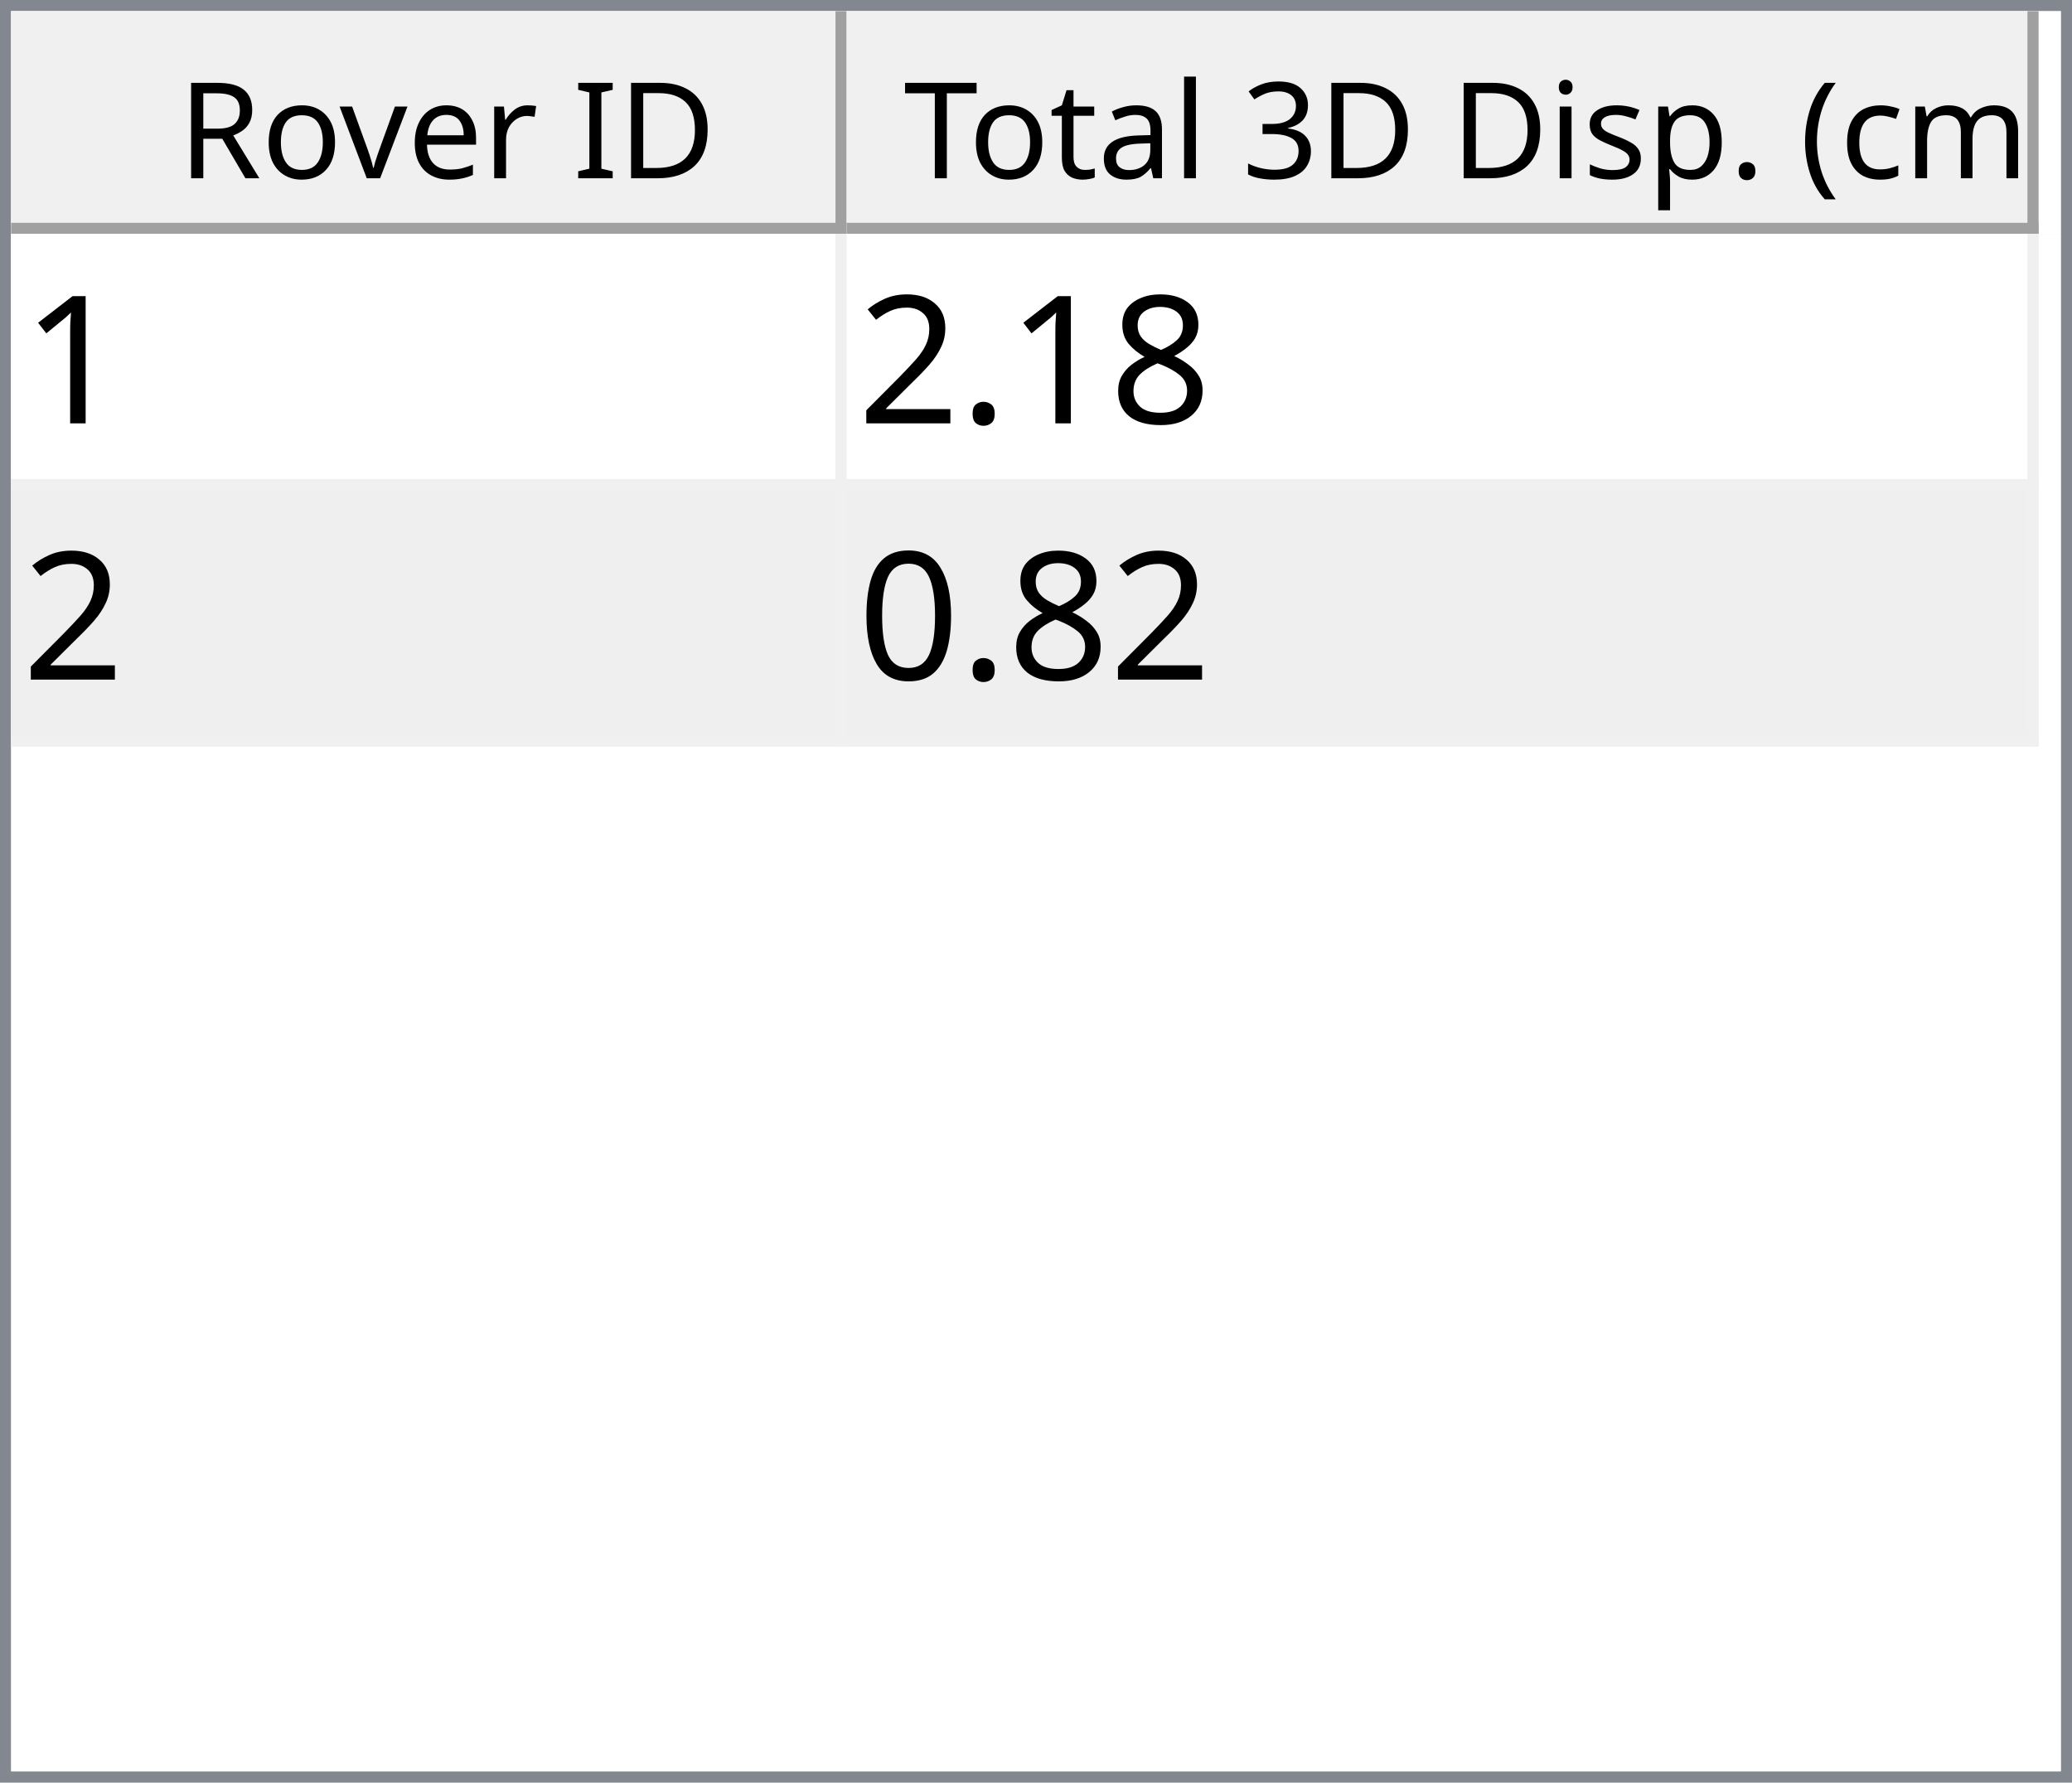
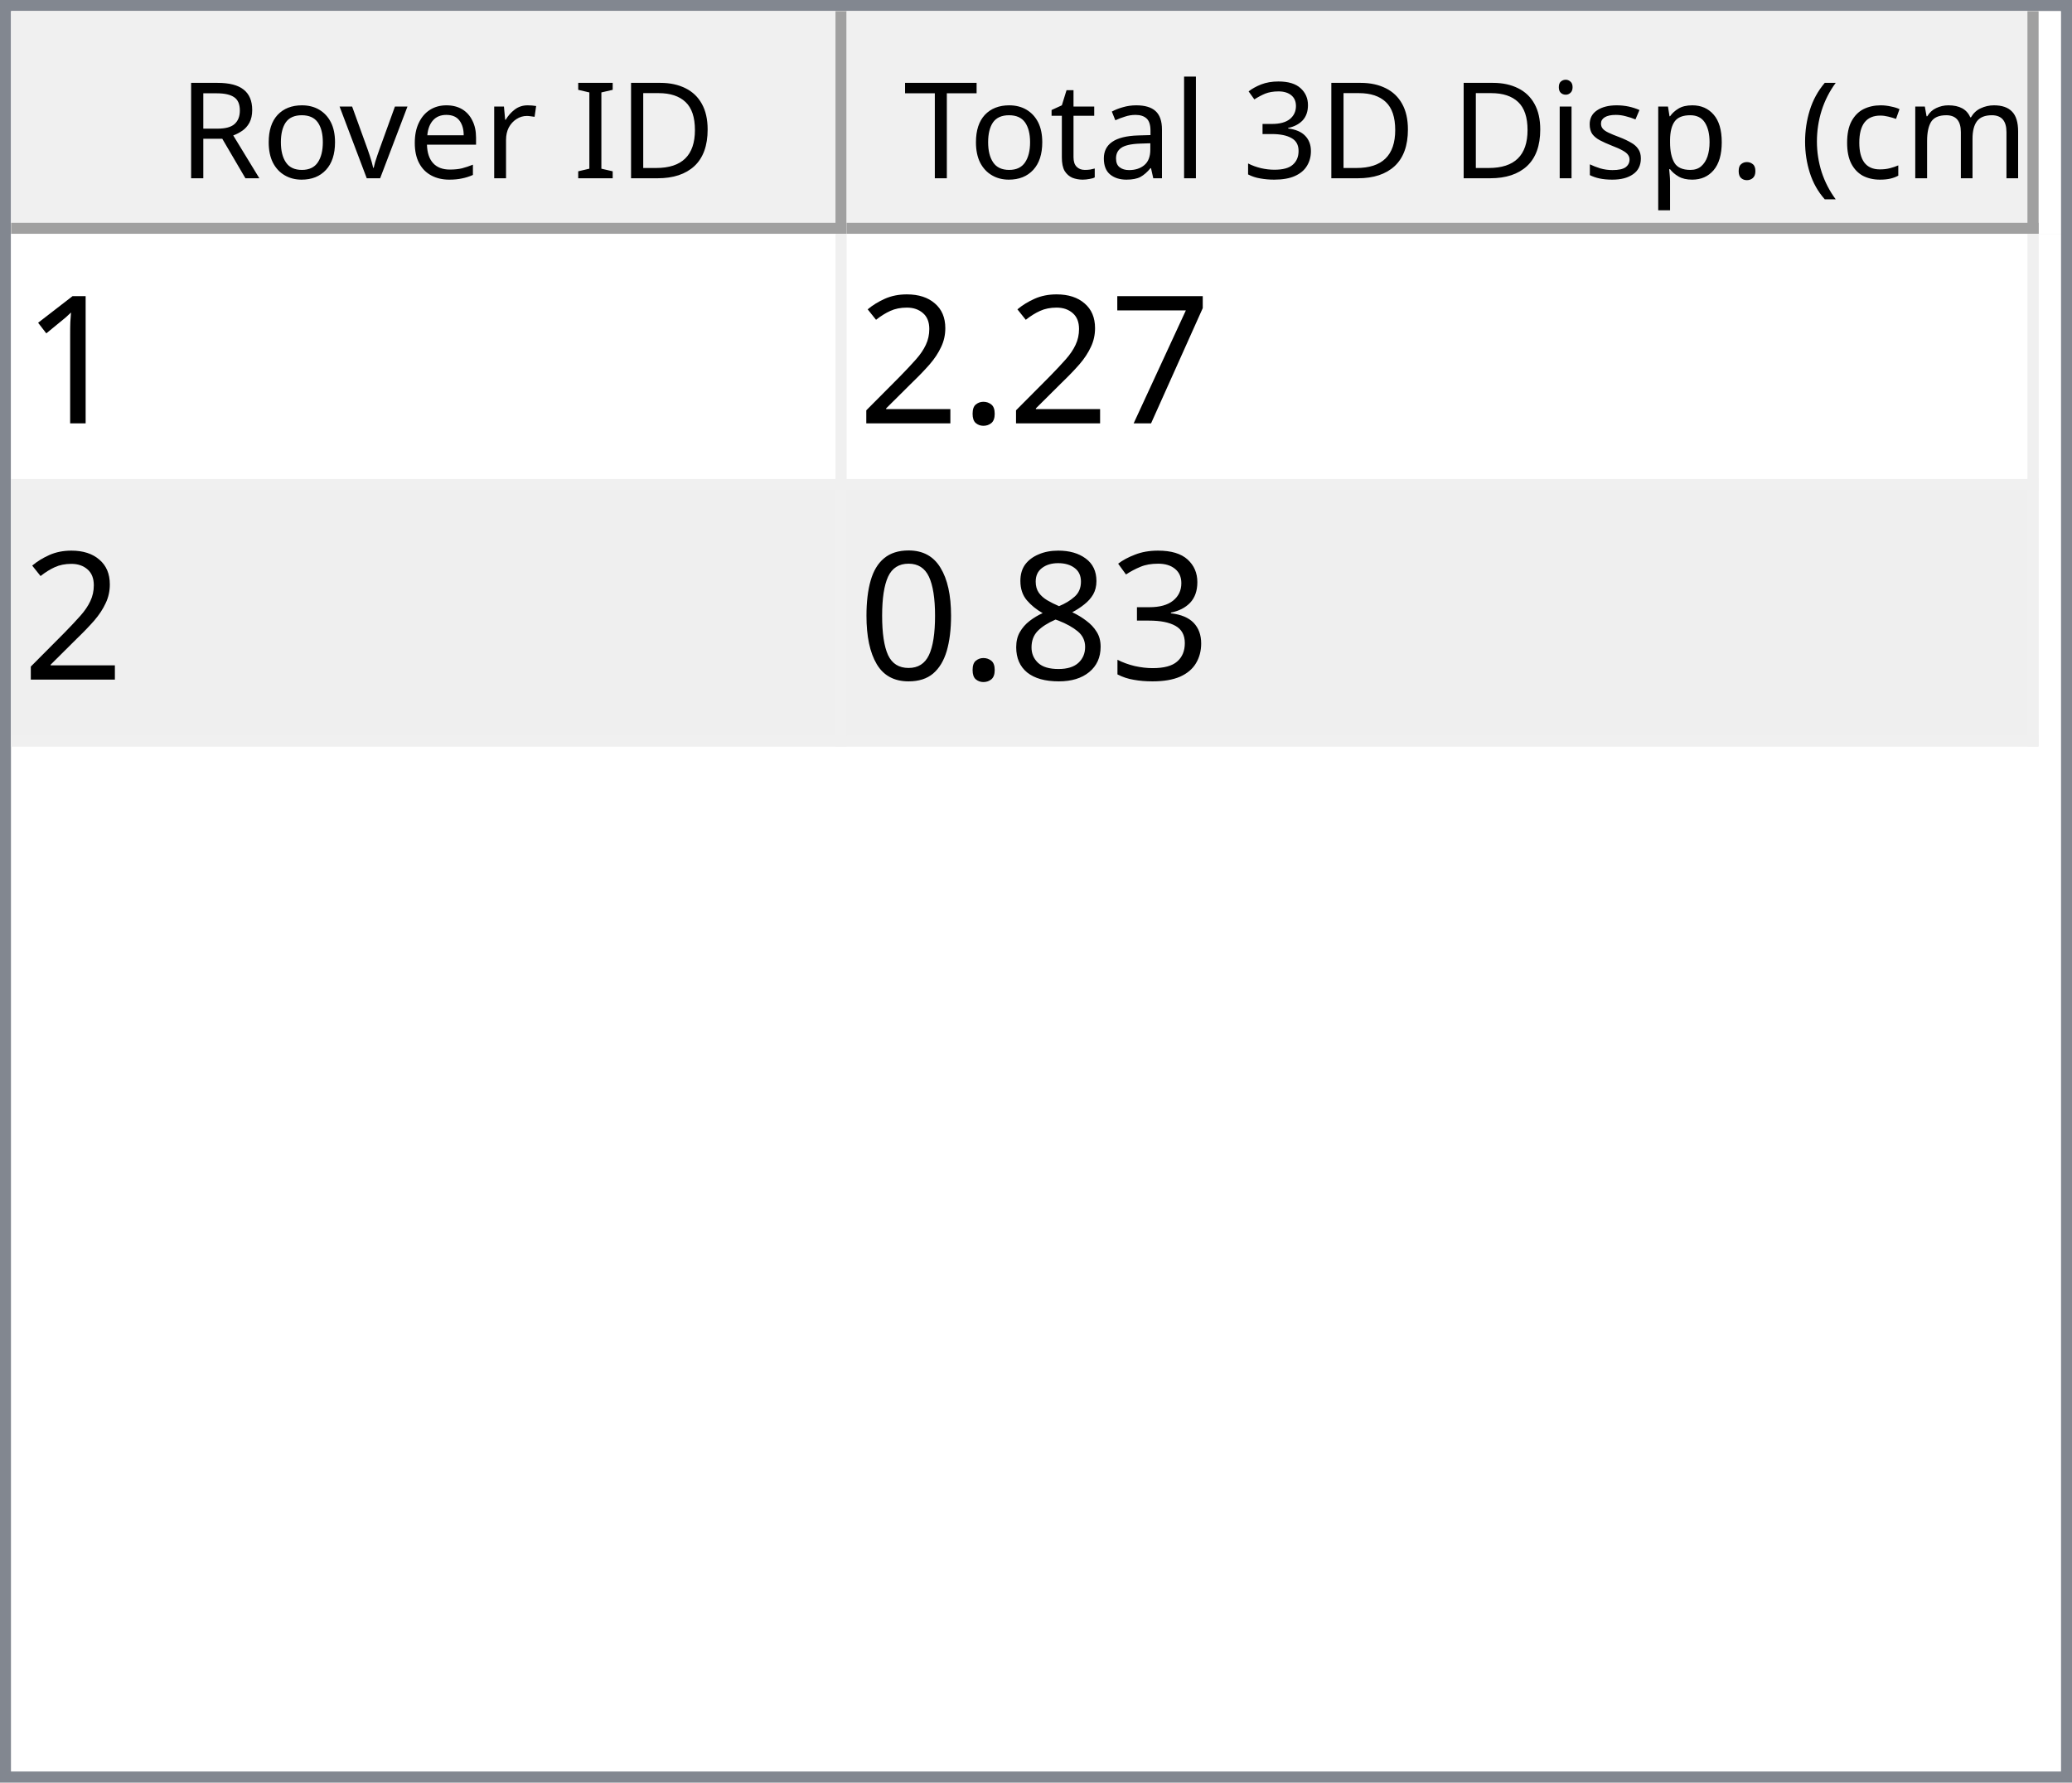
<svg xmlns="http://www.w3.org/2000/svg" style="fill-opacity:1; color-rendering:auto; color-interpolation:auto; text-rendering:auto; stroke:black; stroke-linecap:square; stroke-miterlimit:10; shape-rendering:auto; stroke-opacity:1; fill:black; stroke-dasharray:none; font-weight:normal; stroke-width:1; font-family:'Dialog'; font-style:normal; stroke-linejoin:miter; font-size:12px; stroke-dashoffset:0; image-rendering:auto;" width="186" height="160">
  <defs id="genericDefs" />
  <g>
    <defs id="defs1">
      <clipPath clipPathUnits="userSpaceOnUse" id="clipPath1">
        <path d="M0 0 L186 0 L186 160 L0 160 L0 0 Z" />
      </clipPath>
      <clipPath clipPathUnits="userSpaceOnUse" id="clipPath2">
        <path d="M0 0 L0 160 L186 160 L186 0 Z" />
      </clipPath>
      <clipPath clipPathUnits="userSpaceOnUse" id="clipPath3">
        <path d="M0 0 L0 20 L184 20 L184 0 Z" />
      </clipPath>
      <clipPath clipPathUnits="userSpaceOnUse" id="clipPath4">
        <path d="M0 0 L0 20 L75 20 L75 0 Z" />
      </clipPath>
      <clipPath clipPathUnits="userSpaceOnUse" id="clipPath5">
        <path d="M1 1 L1 19 L74 19 L74 1 Z" />
      </clipPath>
      <clipPath clipPathUnits="userSpaceOnUse" id="clipPath6">
        <path d="M0 0 L0 18 L73 18 L73 0 Z" />
      </clipPath>
      <clipPath clipPathUnits="userSpaceOnUse" id="clipPath7">
        <path d="M-0.5 -0.5 L-0.5 19.5 L74.5 19.5 L74.5 -0.5 Z" />
      </clipPath>
      <clipPath clipPathUnits="userSpaceOnUse" id="clipPath8">
        <path d="M0 0 L0 20 L107 20 L107 0 Z" />
      </clipPath>
      <clipPath clipPathUnits="userSpaceOnUse" id="clipPath9">
        <path d="M1 1 L1 19 L106 19 L106 1 Z" />
      </clipPath>
      <clipPath clipPathUnits="userSpaceOnUse" id="clipPath10">
        <path d="M0 0 L0 18 L105 18 L105 0 Z" />
      </clipPath>
      <clipPath clipPathUnits="userSpaceOnUse" id="clipPath11">
        <path d="M-0.5 -0.5 L-0.5 19.5 L106.5 19.5 L106.5 -0.5 Z" />
      </clipPath>
      <clipPath clipPathUnits="userSpaceOnUse" id="clipPath12">
        <path d="M0 0 L0 138 L184 138 L184 0 Z" />
      </clipPath>
      <clipPath clipPathUnits="userSpaceOnUse" id="clipPath13">
        <path d="M0 0 L0 46 L182 46 L182 0 Z" />
      </clipPath>
      <clipPath clipPathUnits="userSpaceOnUse" id="clipPath14">
        <path d="M-0.5 -0.5 L-0.5 45.5 L181.5 45.5 L181.5 -0.5 Z" />
      </clipPath>
      <clipPath clipPathUnits="userSpaceOnUse" id="clipPath15">
        <path d="M0 0 L0 22 L74 22 L74 0 Z" />
      </clipPath>
      <clipPath clipPathUnits="userSpaceOnUse" id="clipPath16">
        <path d="M0 0 L0 22 L106 22 L106 0 Z" />
      </clipPath>
      <font horiz-adv-x="64.551" id="font1">
        <font-face ascent="107.91" descent="25.098" units-per-em="100" style="font-style:normal; font-family:Segoe UI; font-weight:normal;" />
        <missing-glyph horiz-adv-x="64.551" d="M8.109 0 L8.109 68.266 L56.453 68.266 L56.453 0 L8.109 0 ZM15.328 7.234 L49.219 7.234 L49.219 61.031 L15.328 61.031 L15.328 7.234 Z" />
        <glyph unicode="D" horiz-adv-x="70.117" d="M9.188 0 L9.188 70.016 L28.516 70.016 Q65.531 70.016 65.531 35.891 Q65.531 19.672 55.25 9.836 Q44.969 0 27.734 0 L9.188 0 ZM17.391 62.594 L17.391 7.422 L27.828 7.422 Q41.609 7.422 49.273 14.797 Q56.938 22.172 56.938 35.688 Q56.938 62.594 28.328 62.594 L17.391 62.594 Z" />
        <glyph unicode="I" horiz-adv-x="26.611" d="M17.391 0 L9.188 0 L9.188 70.016 L17.391 70.016 L17.391 0 Z" />
        <glyph unicode=" " horiz-adv-x="27.393" d="" />
        <glyph unicode="r" horiz-adv-x="34.766" d="M34.188 41.891 Q32.078 43.5 28.125 43.5 Q23 43.5 19.555 38.672 Q16.109 33.844 16.109 25.484 L16.109 0 L8.109 0 L8.109 50 L16.109 50 L16.109 39.703 L16.312 39.703 Q18.016 44.969 21.531 47.922 Q25.047 50.875 29.391 50.875 Q32.516 50.875 34.188 50.203 L34.188 41.891 Z" />
        <glyph unicode="e" horiz-adv-x="52.295" d="M48.297 23 L12.984 23 Q13.188 14.656 17.484 10.109 Q21.781 5.562 29.297 5.562 Q37.75 5.562 44.828 11.141 L44.828 3.609 Q38.234 -1.172 27.391 -1.172 Q16.797 -1.172 10.742 5.641 Q4.688 12.453 4.688 24.812 Q4.688 36.469 11.305 43.82 Q17.922 51.172 27.734 51.172 Q37.547 51.172 42.922 44.828 Q48.297 38.484 48.297 27.203 L48.297 23 ZM40.094 29.781 Q40.047 36.719 36.75 40.578 Q33.453 44.438 27.594 44.438 Q21.922 44.438 17.969 40.383 Q14.016 36.328 13.094 29.781 L40.094 29.781 Z" />
        <glyph unicode="v" horiz-adv-x="47.9" d="M47.406 50 L27.484 0 L19.625 0 L0.688 50 L9.469 50 L22.172 13.672 Q23.578 9.672 23.922 6.688 L24.125 6.688 Q24.609 10.453 25.688 13.484 L38.969 50 L47.406 50 Z" />
        <glyph unicode="o" horiz-adv-x="58.594" d="M29 -1.172 Q17.922 -1.172 11.305 5.836 Q4.688 12.844 4.688 24.422 Q4.688 37.016 11.57 44.094 Q18.453 51.172 30.172 51.172 Q41.359 51.172 47.633 44.289 Q53.906 37.406 53.906 25.203 Q53.906 13.234 47.141 6.031 Q40.375 -1.172 29 -1.172 ZM29.594 44.438 Q21.875 44.438 17.383 39.188 Q12.891 33.938 12.891 24.703 Q12.891 15.828 17.43 10.695 Q21.969 5.562 29.594 5.562 Q37.359 5.562 41.531 10.594 Q45.703 15.625 45.703 24.906 Q45.703 34.281 41.531 39.359 Q37.359 44.438 29.594 44.438 Z" />
        <glyph unicode="R" horiz-adv-x="59.814" d="M59.375 0 L49.609 0 L37.891 19.625 Q36.281 22.359 34.766 24.289 Q33.25 26.219 31.664 27.438 Q30.078 28.656 28.25 29.219 Q26.422 29.781 24.125 29.781 L17.391 29.781 L17.391 0 L9.188 0 L9.188 70.016 L30.078 70.016 Q34.672 70.016 38.555 68.867 Q42.438 67.719 45.289 65.375 Q48.141 63.031 49.758 59.547 Q51.375 56.062 51.375 51.375 Q51.375 47.703 50.273 44.656 Q49.172 41.609 47.148 39.211 Q45.125 36.812 42.266 35.133 Q39.406 33.453 35.844 32.516 L35.844 32.328 Q37.594 31.547 38.891 30.547 Q40.188 29.547 41.359 28.18 Q42.531 26.812 43.68 25.078 Q44.828 23.344 46.234 21.047 L59.375 0 ZM17.391 62.594 L17.391 37.203 L28.516 37.203 Q31.594 37.203 34.203 38.133 Q36.812 39.062 38.719 40.797 Q40.625 42.531 41.703 45.047 Q42.781 47.562 42.781 50.688 Q42.781 56.297 39.141 59.445 Q35.5 62.594 28.609 62.594 L17.391 62.594 Z" />
        <glyph unicode=")" horiz-adv-x="30.176" d="M8.297 -15.922 L1.172 -15.922 Q16.406 2.344 16.406 26.812 Q16.406 51.469 1.078 70.016 L8.297 70.016 Q23.531 52.156 23.531 26.703 Q23.531 1.375 8.297 -15.922 Z" />
        <glyph unicode="m" horiz-adv-x="86.133" d="M79.109 0 L71.094 0 L71.094 28.719 Q71.094 37.016 68.531 40.727 Q65.969 44.438 59.906 44.438 Q54.781 44.438 51.195 39.75 Q47.609 35.062 47.609 28.516 L47.609 0 L39.594 0 L39.594 29.688 Q39.594 44.438 28.219 44.438 Q22.953 44.438 19.531 40.016 Q16.109 35.594 16.109 28.516 L16.109 0 L8.109 0 L8.109 50 L16.109 50 L16.109 42.094 L16.312 42.094 Q21.625 51.172 31.844 51.172 Q36.969 51.172 40.773 48.312 Q44.578 45.453 46 40.828 Q51.562 51.172 62.594 51.172 Q79.109 51.172 79.109 30.812 L79.109 0 Z" />
        <glyph unicode="c" horiz-adv-x="46.191" d="M42.188 2.297 Q36.422 -1.172 28.516 -1.172 Q17.828 -1.172 11.258 5.789 Q4.688 12.75 4.688 23.828 Q4.688 36.188 11.766 43.68 Q18.844 51.172 30.672 51.172 Q37.25 51.172 42.281 48.734 L42.281 40.531 Q36.719 44.438 30.375 44.438 Q22.703 44.438 17.797 38.945 Q12.891 33.453 12.891 24.516 Q12.891 15.719 17.508 10.641 Q22.125 5.562 29.891 5.562 Q36.422 5.562 42.188 9.906 L42.188 2.297 Z" />
        <glyph unicode="(" horiz-adv-x="30.176" d="M29.109 -15.922 L21.969 -15.922 Q6.844 1.375 6.844 26.703 Q6.844 52.156 21.969 70.016 L29.203 70.016 Q13.875 51.469 13.875 26.812 Q13.875 2.344 29.109 -15.922 Z" />
        <glyph unicode="." horiz-adv-x="21.68" d="M10.891 -1.078 Q8.641 -1.078 7.055 0.539 Q5.469 2.156 5.469 4.391 Q5.469 6.641 7.055 8.273 Q8.641 9.906 10.891 9.906 Q13.188 9.906 14.797 8.273 Q16.406 6.641 16.406 4.391 Q16.406 2.156 14.797 0.539 Q13.188 -1.078 10.891 -1.078 Z" />
        <glyph unicode="p" horiz-adv-x="58.789" d="M16.312 7.234 L16.109 7.234 L16.109 -23 L8.109 -23 L8.109 50 L16.109 50 L16.109 41.219 L16.312 41.219 Q22.219 51.172 33.594 51.172 Q43.266 51.172 48.688 44.461 Q54.109 37.75 54.109 26.469 Q54.109 13.922 48 6.375 Q41.891 -1.172 31.297 -1.172 Q21.578 -1.172 16.312 7.234 ZM16.109 27.391 L16.109 20.406 Q16.109 14.203 20.141 9.883 Q24.172 5.562 30.375 5.562 Q37.641 5.562 41.773 11.133 Q45.906 16.703 45.906 26.609 Q45.906 34.969 42.047 39.703 Q38.188 44.438 31.594 44.438 Q24.609 44.438 20.359 39.578 Q16.109 34.719 16.109 27.391 Z" />
        <glyph unicode="s" horiz-adv-x="42.432" d="M5.078 1.812 L5.078 10.406 Q11.625 5.562 19.484 5.562 Q30.031 5.562 30.031 12.594 Q30.031 14.594 29.125 15.992 Q28.219 17.391 26.68 18.461 Q25.141 19.531 23.07 20.383 Q21 21.234 18.609 22.172 Q15.281 23.484 12.766 24.828 Q10.25 26.172 8.57 27.859 Q6.891 29.547 6.031 31.695 Q5.172 33.844 5.172 36.719 Q5.172 40.234 6.789 42.945 Q8.406 45.656 11.086 47.484 Q13.766 49.312 17.211 50.242 Q20.656 51.172 24.312 51.172 Q30.812 51.172 35.938 48.922 L35.938 40.828 Q30.422 44.438 23.25 44.438 Q21 44.438 19.195 43.922 Q17.391 43.406 16.094 42.477 Q14.797 41.547 14.086 40.258 Q13.375 38.969 13.375 37.406 Q13.375 35.453 14.086 34.133 Q14.797 32.812 16.164 31.789 Q17.531 30.766 19.484 29.938 Q21.438 29.109 23.922 28.125 Q27.25 26.859 29.883 25.516 Q32.516 24.172 34.375 22.484 Q36.234 20.797 37.234 18.602 Q38.234 16.406 38.234 13.375 Q38.234 9.672 36.602 6.938 Q34.969 4.203 32.234 2.398 Q29.5 0.594 25.93 -0.289 Q22.359 -1.172 18.453 -1.172 Q10.75 -1.172 5.078 1.812 Z" />
        <glyph unicode="i" horiz-adv-x="24.219" d="M12.203 62.703 Q10.062 62.703 8.547 64.164 Q7.031 65.625 7.031 67.875 Q7.031 70.125 8.547 71.609 Q10.062 73.094 12.203 73.094 Q14.406 73.094 15.945 71.609 Q17.484 70.125 17.484 67.875 Q17.484 65.719 15.945 64.211 Q14.406 62.703 12.203 62.703 ZM16.109 0 L8.109 0 L8.109 50 L16.109 50 L16.109 0 Z" />
        <glyph unicode="3" horiz-adv-x="53.906" d="M46.531 19.828 Q46.531 15.094 44.75 11.211 Q42.969 7.328 39.719 4.57 Q36.469 1.812 31.93 0.297 Q27.391 -1.219 21.922 -1.219 Q11.922 -1.219 6 2.594 L6 11.188 Q13.094 5.609 22.219 5.609 Q25.875 5.609 28.828 6.539 Q31.781 7.469 33.906 9.227 Q36.031 10.984 37.18 13.477 Q38.328 15.969 38.328 19.094 Q38.328 32.812 18.797 32.812 L12.984 32.812 L12.984 39.594 L18.5 39.594 Q35.797 39.594 35.797 52.484 Q35.797 64.406 22.609 64.406 Q15.188 64.406 8.688 59.422 L8.688 67.188 Q15.375 71.188 24.609 71.188 Q29 71.188 32.57 69.969 Q36.141 68.75 38.68 66.555 Q41.219 64.359 42.609 61.281 Q44 58.203 44 54.5 Q44 40.672 30.031 36.719 L30.031 36.531 Q33.594 36.141 36.625 34.797 Q39.656 33.453 41.852 31.305 Q44.047 29.156 45.289 26.25 Q46.531 23.344 46.531 19.828 Z" />
        <glyph unicode="l" horiz-adv-x="24.219" d="M16.109 0 L8.109 0 L8.109 74.031 L16.109 74.031 L16.109 0 Z" />
        <glyph unicode="a" horiz-adv-x="50.879" d="M43.891 0 L35.891 0 L35.891 7.812 L35.688 7.812 Q30.469 -1.172 20.312 -1.172 Q12.844 -1.172 8.617 2.781 Q4.391 6.734 4.391 13.281 Q4.391 27.297 20.906 29.594 L35.891 31.688 Q35.891 44.438 25.594 44.438 Q16.547 44.438 9.281 38.281 L9.281 46.484 Q16.656 51.172 26.266 51.172 Q43.891 51.172 43.891 32.516 L43.891 0 ZM35.891 25.297 L23.828 23.641 Q18.266 22.859 15.43 20.875 Q12.594 18.891 12.594 13.875 Q12.594 10.203 15.211 7.883 Q17.828 5.562 22.172 5.562 Q28.125 5.562 32.008 9.742 Q35.891 13.922 35.891 20.312 L35.891 25.297 Z" />
        <glyph unicode="t" horiz-adv-x="33.887" d="M31.297 0.484 Q28.469 -1.078 23.828 -1.078 Q10.688 -1.078 10.688 13.578 L10.688 43.172 L2.094 43.172 L2.094 50 L10.688 50 L10.688 62.203 L18.703 64.797 L18.703 50 L31.297 50 L31.297 43.172 L18.703 43.172 L18.703 14.984 Q18.703 9.969 20.414 7.82 Q22.125 5.672 26.078 5.672 Q29.109 5.672 31.297 7.328 L31.297 0.484 Z" />
        <glyph unicode="T" horiz-adv-x="52.393" d="M50.594 62.594 L30.375 62.594 L30.375 0 L22.172 0 L22.172 62.594 L2 62.594 L2 70.016 L50.594 70.016 L50.594 62.594 Z" />
      </font>
      <font horiz-adv-x="75.0" id="font2">
        <font-face ascent="100.537" descent="21.973" units-per-em="100" style="font-style:normal; font-family:sans-serif; font-weight:normal;" />
        <missing-glyph horiz-adv-x="75.0" d="M12.5 0 L12.5 62.5 L62.5 62.5 L62.5 0 L12.5 0 ZM14.062 1.562 L60.938 1.562 L60.938 60.938 L14.062 60.938 L14.062 1.562 Z" />
        <glyph unicode="1" horiz-adv-x="55.615" d="M37.25 0 L28.469 0 L28.469 56 Q25.297 52.984 20.141 49.953 Q14.984 46.922 10.891 45.406 L10.891 53.906 Q18.266 57.375 23.781 62.305 Q29.297 67.234 31.594 71.875 L37.25 71.875 L37.25 0 Z" />
-         <glyph unicode="8" horiz-adv-x="55.615" d="M17.672 38.812 Q12.203 40.828 9.57 44.539 Q6.938 48.25 6.938 53.422 Q6.938 61.234 12.555 66.555 Q18.172 71.875 27.484 71.875 Q36.859 71.875 42.578 66.43 Q48.297 60.984 48.297 53.172 Q48.297 48.188 45.68 44.508 Q43.062 40.828 37.75 38.812 Q44.344 36.672 47.781 31.883 Q51.219 27.094 51.219 20.453 Q51.219 11.281 44.727 5.031 Q38.234 -1.219 27.641 -1.219 Q17.047 -1.219 10.547 5.055 Q4.047 11.328 4.047 20.703 Q4.047 27.688 7.594 32.398 Q11.141 37.109 17.672 38.812 ZM15.922 53.719 Q15.922 48.641 19.195 45.414 Q22.469 42.188 27.688 42.188 Q32.766 42.188 36.016 45.383 Q39.266 48.578 39.266 53.219 Q39.266 58.062 35.914 61.359 Q32.562 64.656 27.594 64.656 Q22.562 64.656 19.242 61.43 Q15.922 58.203 15.922 53.719 ZM13.094 20.656 Q13.094 16.891 14.875 13.375 Q16.656 9.859 20.172 7.93 Q23.688 6 27.734 6 Q34.031 6 38.133 10.055 Q42.234 14.109 42.234 20.359 Q42.234 26.703 38.016 30.859 Q33.797 35.016 27.438 35.016 Q21.234 35.016 17.164 30.914 Q13.094 26.812 13.094 20.656 Z" />
+         <glyph unicode="7" horiz-adv-x="55.615" d="M4.734 62.203 L4.734 70.656 L51.078 70.656 L51.078 63.812 Q44.234 56.547 37.523 44.484 Q30.812 32.422 27.156 19.672 Q24.516 10.688 23.781 0 L14.75 0 Q14.891 8.453 18.062 20.414 Q21.234 32.375 27.172 43.484 Q33.109 54.594 39.797 62.203 L4.734 62.203 Z" />
        <glyph unicode="." horiz-adv-x="27.783" d="M9.078 0 L9.078 10.016 L19.094 10.016 L19.094 0 L9.078 0 Z" />
        <glyph unicode="2" horiz-adv-x="55.615" d="M50.344 8.453 L50.344 0 L3.031 0 Q2.938 3.172 4.047 6.109 Q5.859 10.938 9.836 15.625 Q13.812 20.312 21.344 26.469 Q33.016 36.031 37.117 41.625 Q41.219 47.219 41.219 52.203 Q41.219 57.422 37.477 61.008 Q33.734 64.594 27.734 64.594 Q21.391 64.594 17.578 60.789 Q13.766 56.984 13.719 50.25 L4.688 51.172 Q5.609 61.281 11.664 66.578 Q17.719 71.875 27.938 71.875 Q38.234 71.875 44.242 66.164 Q50.25 60.453 50.25 52 Q50.25 47.703 48.492 43.555 Q46.734 39.406 42.656 34.812 Q38.578 30.219 29.109 22.219 Q21.188 15.578 18.945 13.211 Q16.703 10.844 15.234 8.453 L50.344 8.453 Z" />
+         <glyph unicode="3" horiz-adv-x="55.615" d="M4.203 18.891 L12.984 20.062 Q14.5 12.594 18.141 9.297 Q21.781 6 27 6 Q33.203 6 37.477 10.297 Q41.75 14.594 41.75 20.953 Q41.75 27 37.797 30.93 Q33.844 34.859 27.734 34.859 Q25.25 34.859 21.531 33.891 L22.516 41.609 Q23.391 41.5 23.922 41.5 Q29.547 41.5 34.039 44.43 Q38.531 47.359 38.531 53.469 Q38.531 58.297 35.258 61.477 Q31.984 64.656 26.812 64.656 Q21.688 64.656 18.266 61.43 Q14.844 58.203 13.875 51.766 L5.078 53.328 Q6.688 62.156 12.398 67.016 Q18.109 71.875 26.609 71.875 Q32.469 71.875 37.398 69.359 Q42.328 66.844 44.945 62.5 Q47.562 58.156 47.562 53.266 Q47.562 48.641 45.07 44.828 Q42.578 41.016 37.703 38.766 Q44.047 37.312 47.562 32.695 Q51.078 28.078 51.078 21.141 Q51.078 11.766 44.242 5.25 Q37.406 -1.266 26.953 -1.266 Q17.531 -1.266 11.305 4.352 Q5.078 9.969 4.203 18.891 Z" />
+         <glyph unicode="8" horiz-adv-x="55.615" d="M17.672 38.812 Q12.203 40.828 9.57 44.539 Q6.938 48.25 6.938 53.422 Q6.938 61.234 12.555 66.555 Q18.172 71.875 27.484 71.875 Q36.859 71.875 42.578 66.43 Q48.297 60.984 48.297 53.172 Q48.297 48.188 45.68 44.508 Q43.062 40.828 37.75 38.812 Q44.344 36.672 47.781 31.883 Q51.219 27.094 51.219 20.453 Q51.219 11.281 44.727 5.031 Q38.234 -1.219 27.641 -1.219 Q17.047 -1.219 10.547 5.055 Q4.047 11.328 4.047 20.703 Q4.047 27.688 7.594 32.398 Q11.141 37.109 17.672 38.812 ZM15.922 53.719 Q15.922 48.641 19.195 45.414 Q22.469 42.188 27.688 42.188 Q32.766 42.188 36.016 45.383 Q39.266 48.578 39.266 53.219 Q39.266 58.062 35.914 61.359 Q32.562 64.656 27.594 64.656 Q22.562 64.656 19.242 61.43 Q15.922 58.203 15.922 53.719 ZM13.094 20.656 Q13.094 16.891 14.875 13.375 Q16.656 9.859 20.172 7.93 Q23.688 6 27.734 6 Q34.031 6 38.133 10.055 Q42.234 14.109 42.234 20.359 Q42.234 26.703 38.016 30.859 Q33.797 35.016 27.438 35.016 Q21.234 35.016 17.164 30.914 Q13.094 26.812 13.094 20.656 Z" />
        <glyph unicode="0" horiz-adv-x="55.615" d="M4.156 35.297 Q4.156 48 6.766 55.742 Q9.375 63.484 14.523 67.68 Q19.672 71.875 27.484 71.875 Q33.25 71.875 37.594 69.555 Q41.938 67.234 44.773 62.867 Q47.609 58.5 49.219 52.227 Q50.828 45.953 50.828 35.297 Q50.828 22.703 48.242 14.969 Q45.656 7.234 40.508 3.008 Q35.359 -1.219 27.484 -1.219 Q17.141 -1.219 11.234 6.203 Q4.156 15.141 4.156 35.297 ZM13.188 35.297 Q13.188 17.672 17.312 11.836 Q21.438 6 27.484 6 Q33.547 6 37.672 11.859 Q41.797 17.719 41.797 35.297 Q41.797 52.984 37.672 58.789 Q33.547 64.594 27.391 64.594 Q21.344 64.594 17.719 59.469 Q13.188 52.938 13.188 35.297 Z" />
      </font>
    </defs>
    <g style="fill:white; stroke:white;">
      <rect x="0" y="0" width="186" style="clip-path:url(#clipPath1); stroke:none;" height="160" />
    </g>
    <g style="fill:white; text-rendering:optimizeSpeed; color-rendering:optimizeSpeed; image-rendering:optimizeSpeed; shape-rendering:crispEdges; stroke:white; color-interpolation:sRGB;">
      <rect x="0" width="186" height="160" y="0" style="stroke:none;" />
      <path style="stroke:none;" d="M0 160 L186 160 L186 0 L0 0 Z" />
    </g>
    <g style="fill:rgb(240,240,240); font-family:'Segoe UI'; stroke:rgb(240,240,240);">
      <rect x="0" y="0" width="186" style="clip-path:url(#clipPath2); stroke:none;" height="160" />
    </g>
    <g style="fill:rgb(130,135,144); font-family:'Segoe UI'; stroke:rgb(130,135,144);">
      <path d="M0 0 L186 0 L186 160 L0 160 L0 0 ZM1 1 L185 1 L185 159 L1 159 L1 1 Z" style="fill-rule:evenodd; clip-path:url(#clipPath2); stroke:none;" />
    </g>
    <g style="fill:white; font-family:'Segoe UI'; stroke:white;" transform="translate(1,1)">
      <rect x="0" y="0" width="184" style="clip-path:url(#clipPath3); stroke:none;" height="20" />
    </g>
    <g style="fill:rgb(240,240,240); font-family:'Segoe UI'; stroke:rgb(240,240,240);" transform="translate(1,1)">
      <rect x="0" y="0" width="75" style="clip-path:url(#clipPath4); stroke:none;" height="20" />
    </g>
    <g style="font-family:'Segoe UI';" transform="translate(2,2)">
      <text x="14" xml:space="preserve" y="14" style="clip-path:url(#clipPath6); stroke:none;">Rover ID</text>
    </g>
    <g style="fill:rgb(160,160,160); font-family:'Segoe UI'; stroke:rgb(160,160,160); stroke-linejoin:bevel;" transform="translate(1.5,1.5)">
      <line x1="74" x2="74" y1="0" style="fill:none; clip-path:url(#clipPath7);" y2="19" />
    </g>
    <g style="fill:rgb(160,160,160); font-family:'Segoe UI'; stroke:rgb(160,160,160); stroke-linejoin:bevel;" transform="matrix(1,0,0,1,1,1) translate(0.5,0.5)">
      <line x1="0" x2="74" y1="19" style="fill:none; clip-path:url(#clipPath7);" y2="19" />
    </g>
    <g style="fill:rgb(240,240,240); font-family:'Segoe UI'; stroke:rgb(240,240,240);" transform="translate(76,1)">
      <rect x="0" y="0" width="107" style="clip-path:url(#clipPath8); stroke:none;" height="20" />
    </g>
    <g style="font-family:'Segoe UI';" transform="translate(77,2)">
      <text x="1" xml:space="preserve" y="14" style="clip-path:url(#clipPath10); stroke:none;"> Total 3D Disp. (cm)</text>
    </g>
    <g style="fill:rgb(160,160,160); font-family:'Segoe UI'; stroke:rgb(160,160,160); stroke-linejoin:bevel;" transform="translate(76.5,1.5)">
      <line x1="106" x2="106" y1="0" style="fill:none; clip-path:url(#clipPath11);" y2="19" />
    </g>
    <g style="fill:rgb(160,160,160); font-family:'Segoe UI'; stroke:rgb(160,160,160); stroke-linejoin:bevel;" transform="matrix(1,0,0,1,76,1) translate(0.5,0.5)">
      <line x1="0" x2="106" y1="19" style="fill:none; clip-path:url(#clipPath11);" y2="19" />
    </g>
    <g style="fill:white; font-family:'Segoe UI'; stroke:white;" transform="translate(1,21)">
      <rect x="0" y="0" width="184" style="clip-path:url(#clipPath12); stroke:none;" height="138" />
    </g>
    <g style="fill:rgb(240,240,240); font-size:16px; font-family:sans-serif; stroke:rgb(240,240,240);" transform="translate(1,21)">
      <rect x="0" y="0" width="182" style="clip-path:url(#clipPath13); stroke:none;" height="46" />
      <line transform="translate(0.5,0.5)" x1="0" x2="181" y1="22" style="clip-path:url(#clipPath14); fill:none; stroke-linejoin:bevel;" y2="22" />
    </g>
    <g transform="matrix(1,0,0,1,1,21) translate(0.5,0.5)" style="fill:rgb(240,240,240); font-size:16px; font-family:sans-serif; stroke:rgb(240,240,240); stroke-linejoin:bevel;">
      <line x1="0" x2="181" y1="45" style="fill:none; clip-path:url(#clipPath14);" y2="45" />
    </g>
    <g transform="matrix(1,0,0,1,1,21) translate(0.5,0.5)" style="fill:rgb(240,240,240); font-size:16px; font-family:sans-serif; stroke:rgb(240,240,240); stroke-linejoin:bevel;">
      <line x1="74" x2="74" y1="0" style="fill:none; clip-path:url(#clipPath14);" y2="45" />
    </g>
    <g transform="matrix(1,0,0,1,1,21) translate(0.5,0.5)" style="fill:rgb(240,240,240); font-size:16px; font-family:sans-serif; stroke:rgb(240,240,240); stroke-linejoin:bevel;">
      <line x1="181" x2="181" y1="0" style="fill:none; clip-path:url(#clipPath14);" y2="45" />
    </g>
    <g style="fill:white; font-size:16px; font-family:sans-serif; stroke:white;" transform="matrix(1,0,0,1,1,21)">
      <rect x="0" y="0" width="74" style="clip-path:url(#clipPath15); stroke:none;" height="22" />
      <text x="1" y="17" style="fill:black; clip-path:url(#clipPath15); stroke:none;" xml:space="preserve">1</text>
    </g>
    <g style="fill:white; font-size:16px; font-family:sans-serif; stroke:white;" transform="matrix(1,0,0,1,1,21) translate(75,0)">
      <rect x="0" y="0" width="106" style="clip-path:url(#clipPath16); stroke:none;" height="22" />
-       <text x="1" y="17" style="fill:black; clip-path:url(#clipPath16); stroke:none;" xml:space="preserve">2.18</text>
+       <text x="1" y="17" style="fill:black; clip-path:url(#clipPath16); stroke:none;" xml:space="preserve">2.27</text>
    </g>
    <g style="fill:rgb(239,239,239); font-size:16px; font-family:sans-serif; stroke:rgb(239,239,239);" transform="matrix(1,0,0,1,1,21) translate(0,23)">
      <rect x="0" y="0" width="74" style="clip-path:url(#clipPath15); stroke:none;" height="22" />
      <text x="1" y="17" style="fill:black; clip-path:url(#clipPath15); stroke:none;" xml:space="preserve">2</text>
    </g>
    <g style="fill:rgb(239,239,239); font-size:16px; font-family:sans-serif; stroke:rgb(239,239,239);" transform="matrix(1,0,0,1,1,21) translate(75,23)">
      <rect x="0" y="0" width="106" style="clip-path:url(#clipPath16); stroke:none;" height="22" />
-       <text x="1" y="17" style="fill:black; clip-path:url(#clipPath16); stroke:none;" xml:space="preserve">0.82</text>
+       <text x="1" y="17" style="fill:black; clip-path:url(#clipPath16); stroke:none;" xml:space="preserve">0.83</text>
    </g>
  </g>
</svg>
